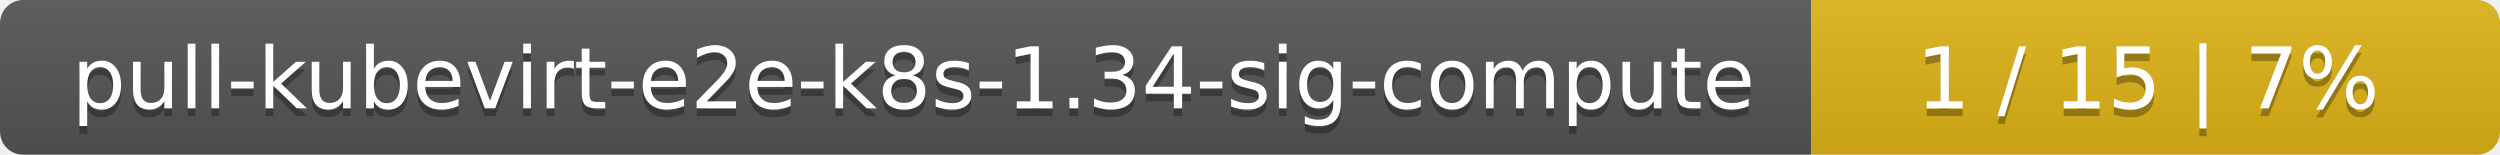
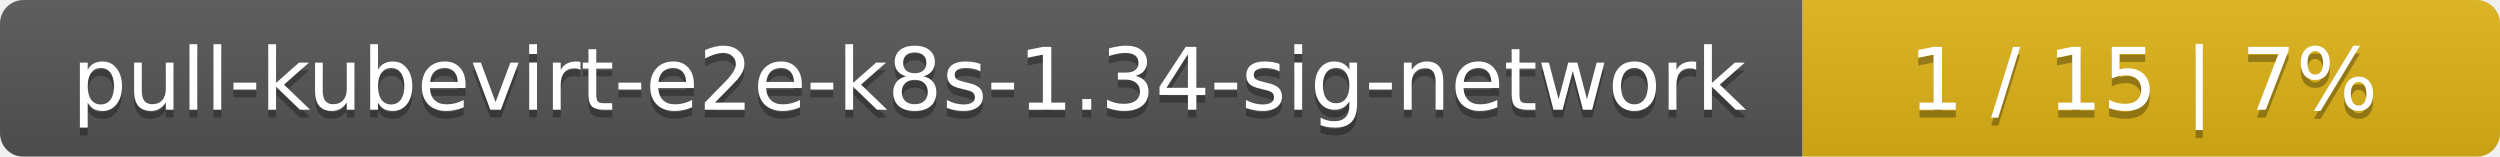
- <svg xmlns="http://www.w3.org/2000/svg" width="323" height="20">
+ <svg xmlns="http://www.w3.org/2000/svg" width="319" height="20">
  <linearGradient id="smooth" x2="0" y2="100%">
    <stop offset="0" stop-color="#bbb" stop-opacity=".1" />
    <stop offset="1" stop-opacity=".1" />
  </linearGradient>
  <mask id="round">
-     <rect width="323" height="20" rx="3" fill="#fff" />
+     <rect width="319" height="20" rx="3" fill="#fff" />
  </mask>
  <g mask="url(#round)">
-     <rect width="234" height="20" fill="#555" />
-     <rect x="234" width="89" height="20" fill="#dfb317" />
-     <rect width="323" height="20" fill="url(#smooth)" />
+     <rect width="230" height="20" fill="#555" />
+     <rect x="230" width="89" height="20" fill="#dfb317" />
+     <rect width="319" height="20" fill="url(#smooth)" />
  </g>
  <g fill="#fff" text-anchor="middle" font-family="DejaVu Sans,Verdana,Geneva,sans-serif" font-size="11">
-     <text x="118" y="15" fill="#010101" fill-opacity=".3">pull-kubevirt-e2e-k8s-1.34-sig-compute</text>
-     <text x="118" y="14">pull-kubevirt-e2e-k8s-1.34-sig-compute</text>
-     <text x="277.5" y="15" fill="#010101" fill-opacity=".3">1 / 15    |    7%</text>
-     <text x="277.5" y="14">1 / 15    |    7%</text>
+     <text x="116" y="15" fill="#010101" fill-opacity=".3">pull-kubevirt-e2e-k8s-1.34-sig-network</text>
+     <text x="116" y="14">pull-kubevirt-e2e-k8s-1.34-sig-network</text>
+     <text x="273.5" y="15" fill="#010101" fill-opacity=".3">1 / 15    |    7%</text>
+     <text x="273.5" y="14">1 / 15    |    7%</text>
  </g>
</svg>
